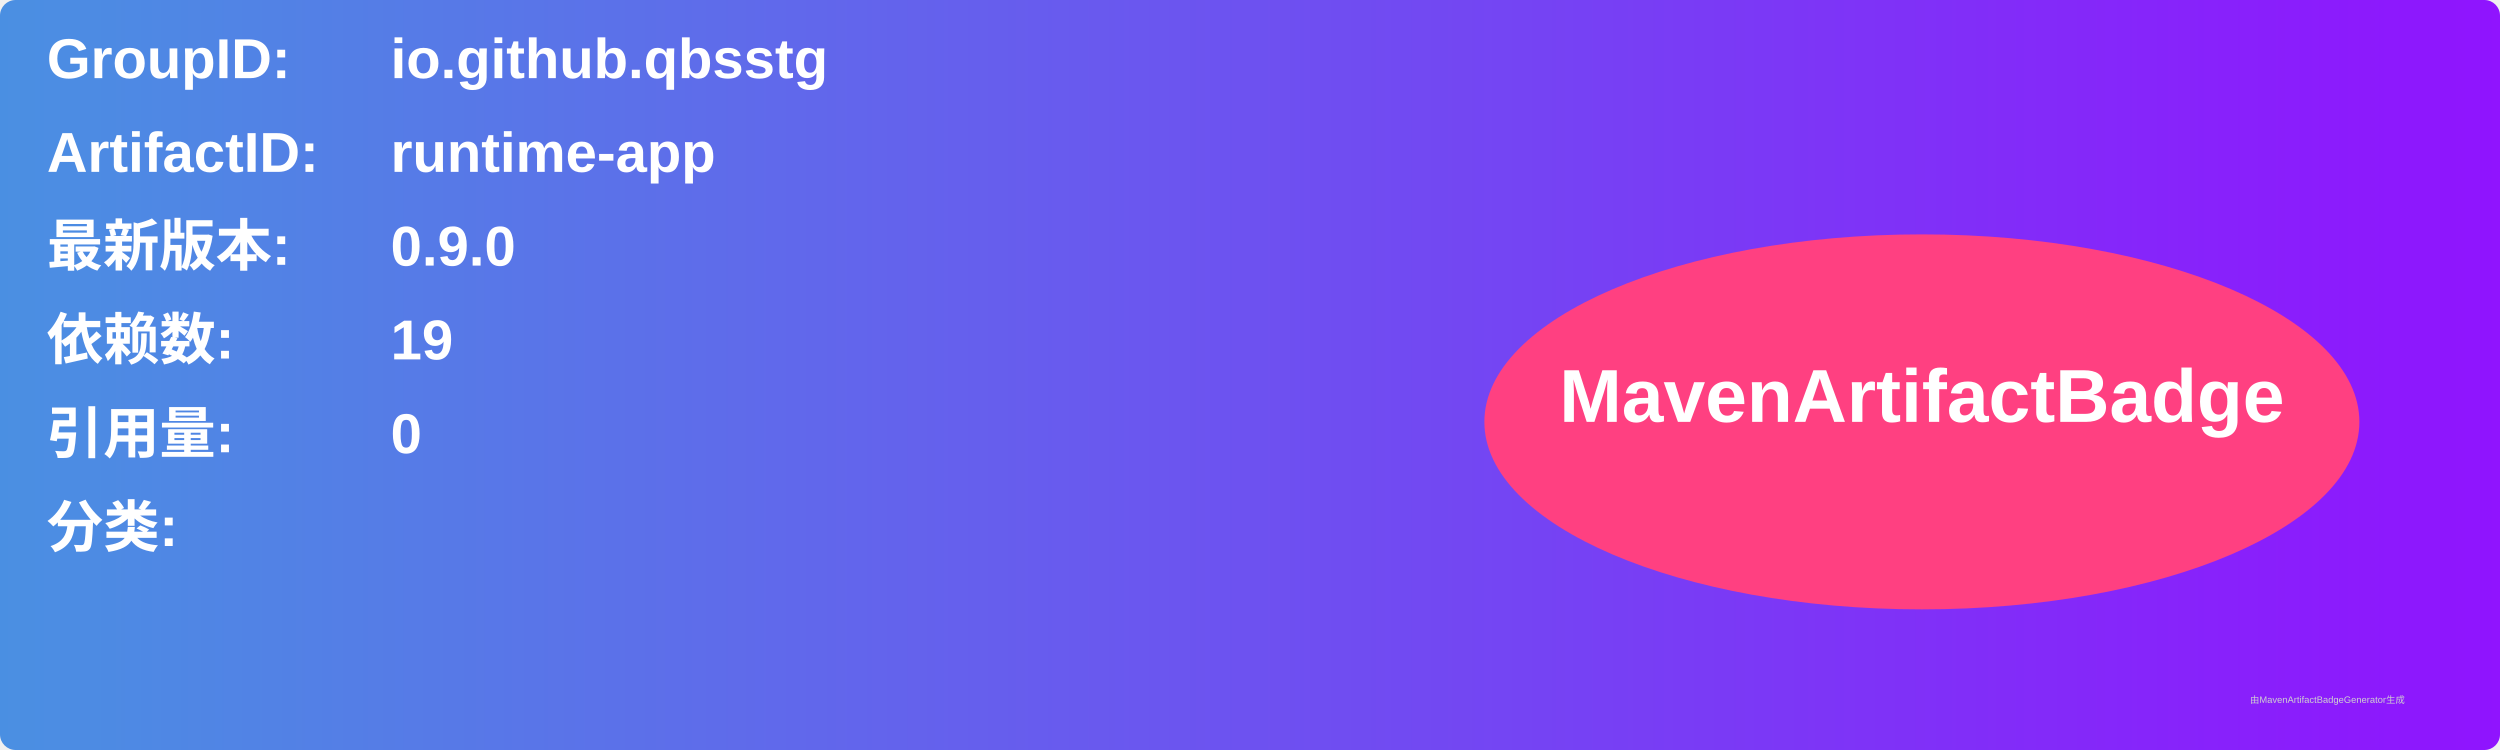
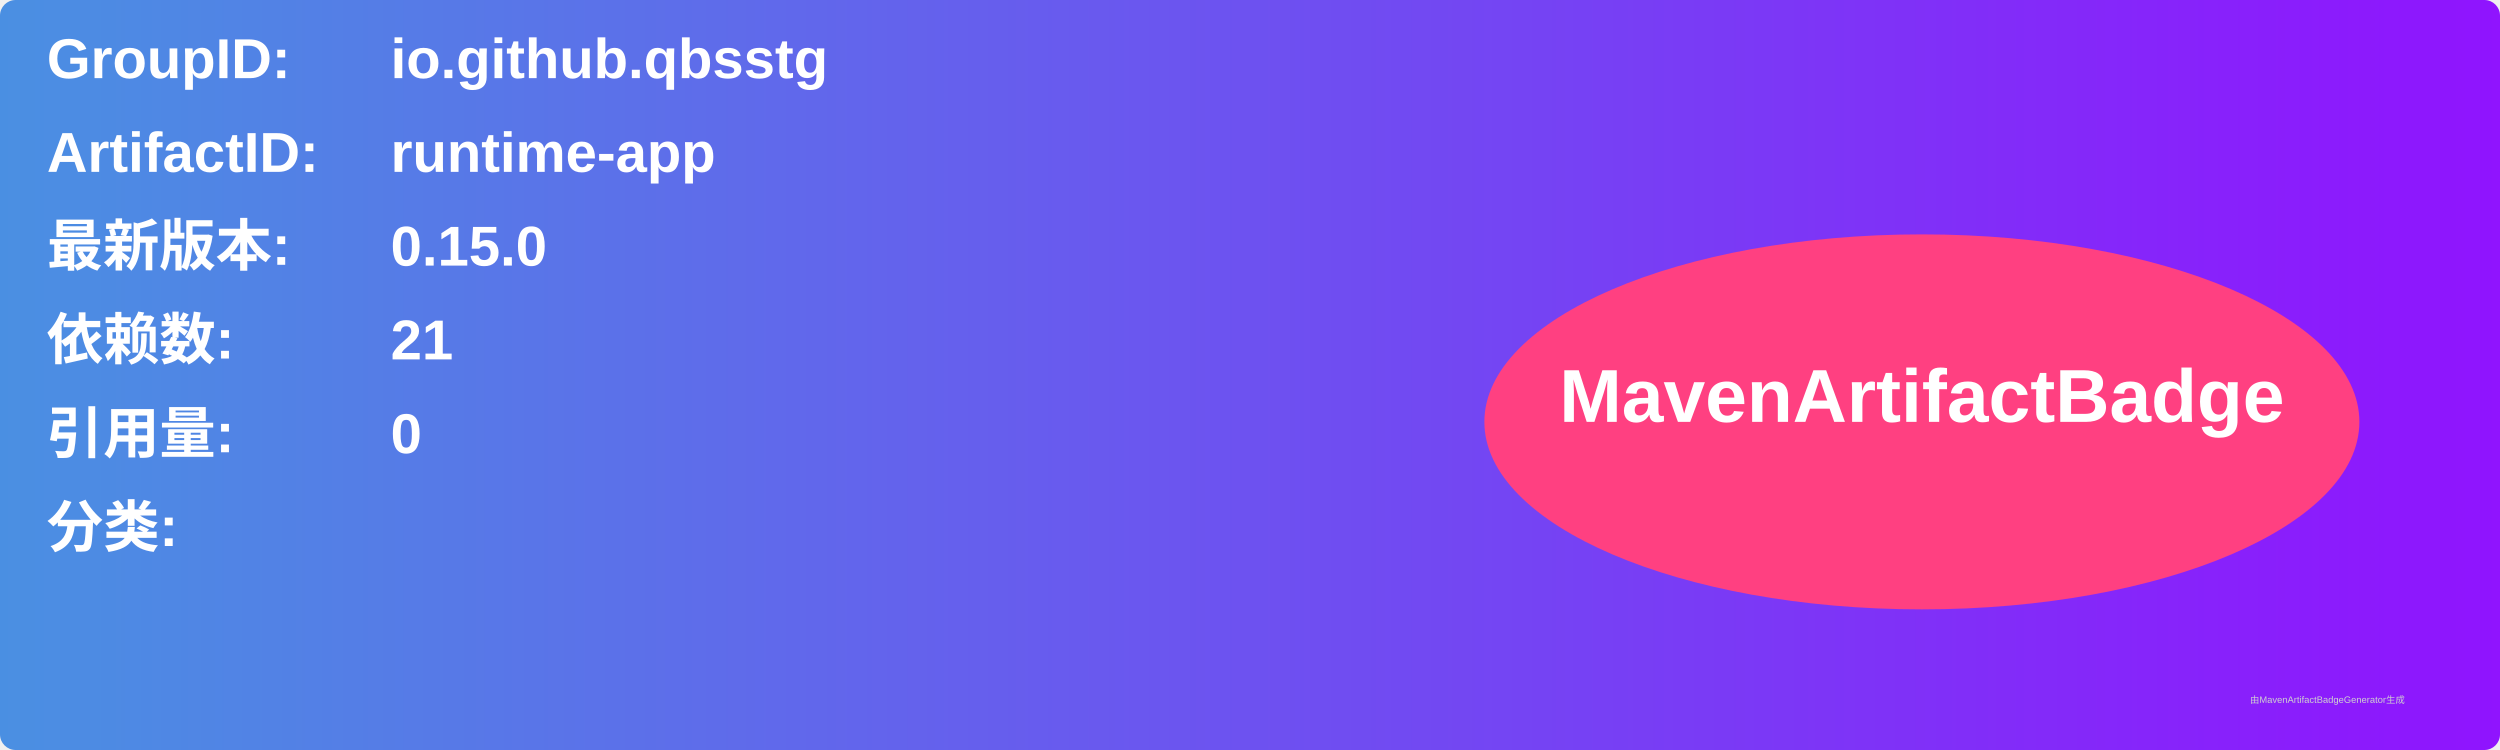
<svg xmlns="http://www.w3.org/2000/svg" width="800" height="240" viewBox="0 0 800 240">
  <linearGradient id="grad" x1="0%" y1="0%" x2="100%" y2="0%">
    <stop offset="0%" stop-color="#4a90e2" />
    <stop offset="100%" stop-color="#9013fe" />
  </linearGradient>
  <rect width="100%" height="100%" rx="5" ry="5" fill="url(#grad)" />
  <g transform="translate(15, 15)">
    <text x="0" y="10" font-family="Arial" font-size="18" fill="white" font-weight="bold" width="260">GroupID:</text>
    <text x="110" y="10" font-family="Arial" font-size="18" fill="white" font-weight="bold" width="460">io.github.qbsstg</text>
    <text x="0" y="40" font-family="Arial" font-size="18" fill="white" font-weight="bold" width="260">ArtifactID:</text>
    <text x="110" y="40" font-family="Arial" font-size="18" fill="white" font-weight="bold" width="460">runtime-app</text>
    <text x="0" y="70" font-family="Arial" font-size="18" fill="white" font-weight="bold">最新版本:</text>
    <text x="110" y="70" font-family="Arial" font-size="18" fill="white" font-weight="bold">
-       <tspan font-weight="bold">0.9.0</tspan>
+       <tspan font-weight="bold">0.15.0</tspan>
    </text>
    <text x="0" y="100" font-family="Arial" font-size="18" fill="white" font-weight="bold">依赖数: </text>
    <text x="110" y="100" font-family="Arial" font-size="18" fill="white">
-       <tspan font-weight="bold">19</tspan>
+       <tspan font-weight="bold">21</tspan>
    </text>
    <text x="0" y="130" font-family="Arial" font-size="18" fill="white" font-weight="bold">引用量: </text>
    <text x="110" y="130" font-family="Arial" font-size="18" fill="white">
      <tspan font-weight="bold">0</tspan>
    </text>
    <text x="0" y="160" font-family="Arial" font-size="18" fill="white" font-weight="bold">分类:</text>
    <text x="10" y="190" font-family="Arial" font-size="10" fill="white">
      <tspan font-weight="bold" />
    </text>
    <ellipse cx="600" cy="120" rx="140" ry="60" fill="#ff4081" />
    <text x="600" y="120" text-anchor="middle" font-family="Arial" font-size="24" fill="white" font-weight="bold">MavenArtifactBadge</text>
  </g>
  <text x="720" y="225" font-family="Arial" font-size="3" fill="#d0d0d0">由MavenArtifactBadgeGenerator生成</text>
</svg>
